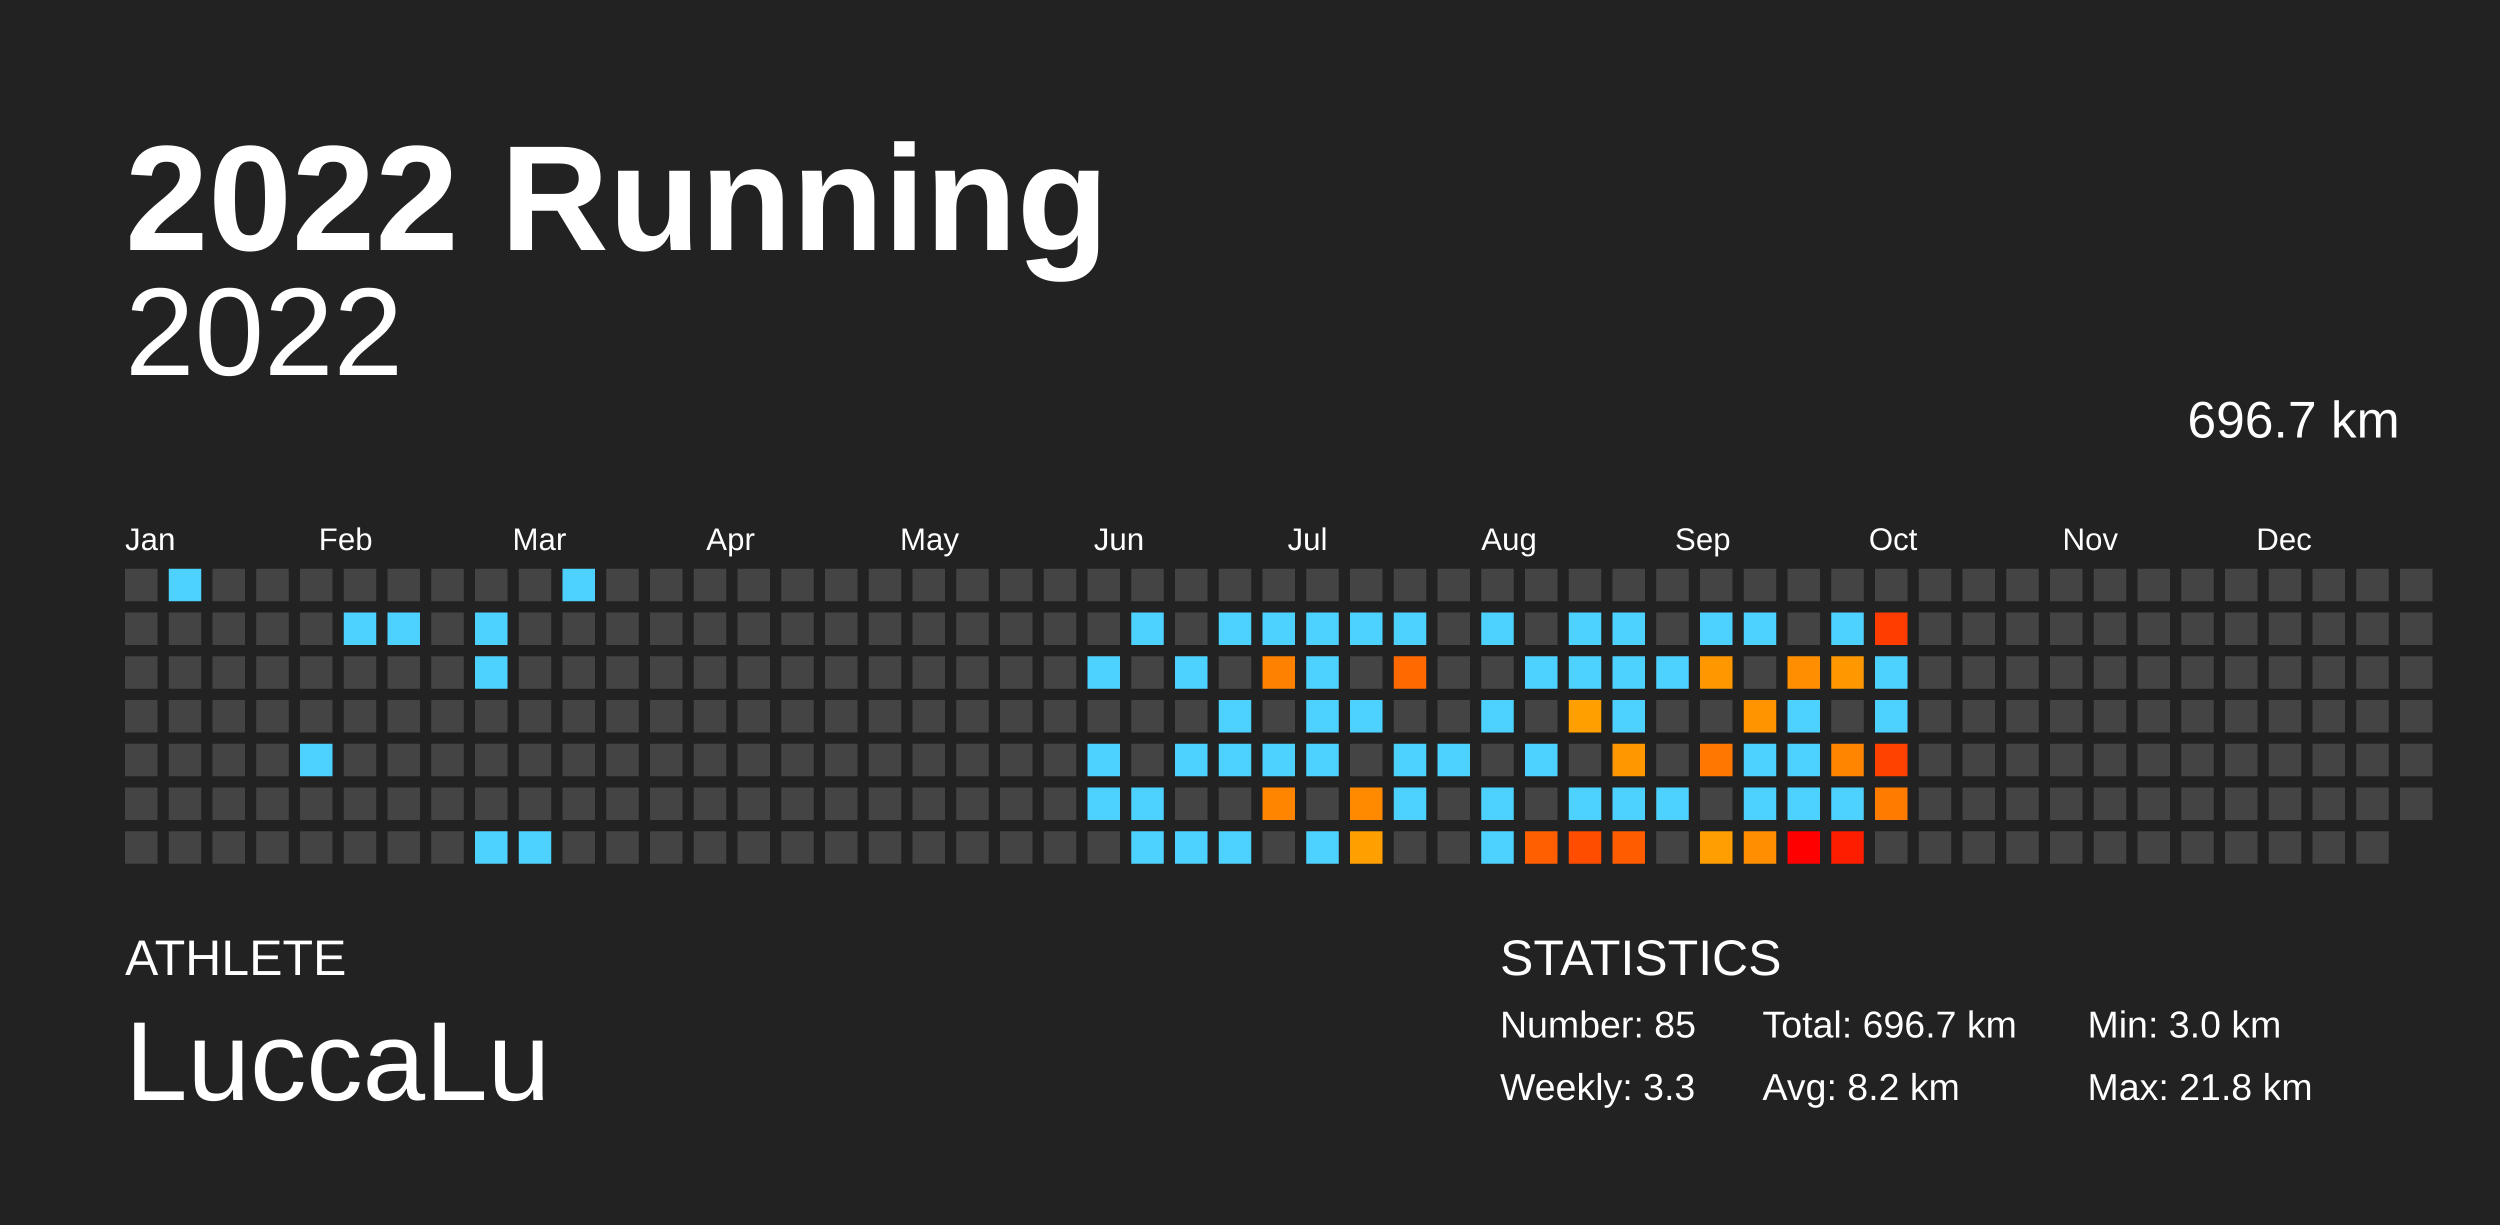
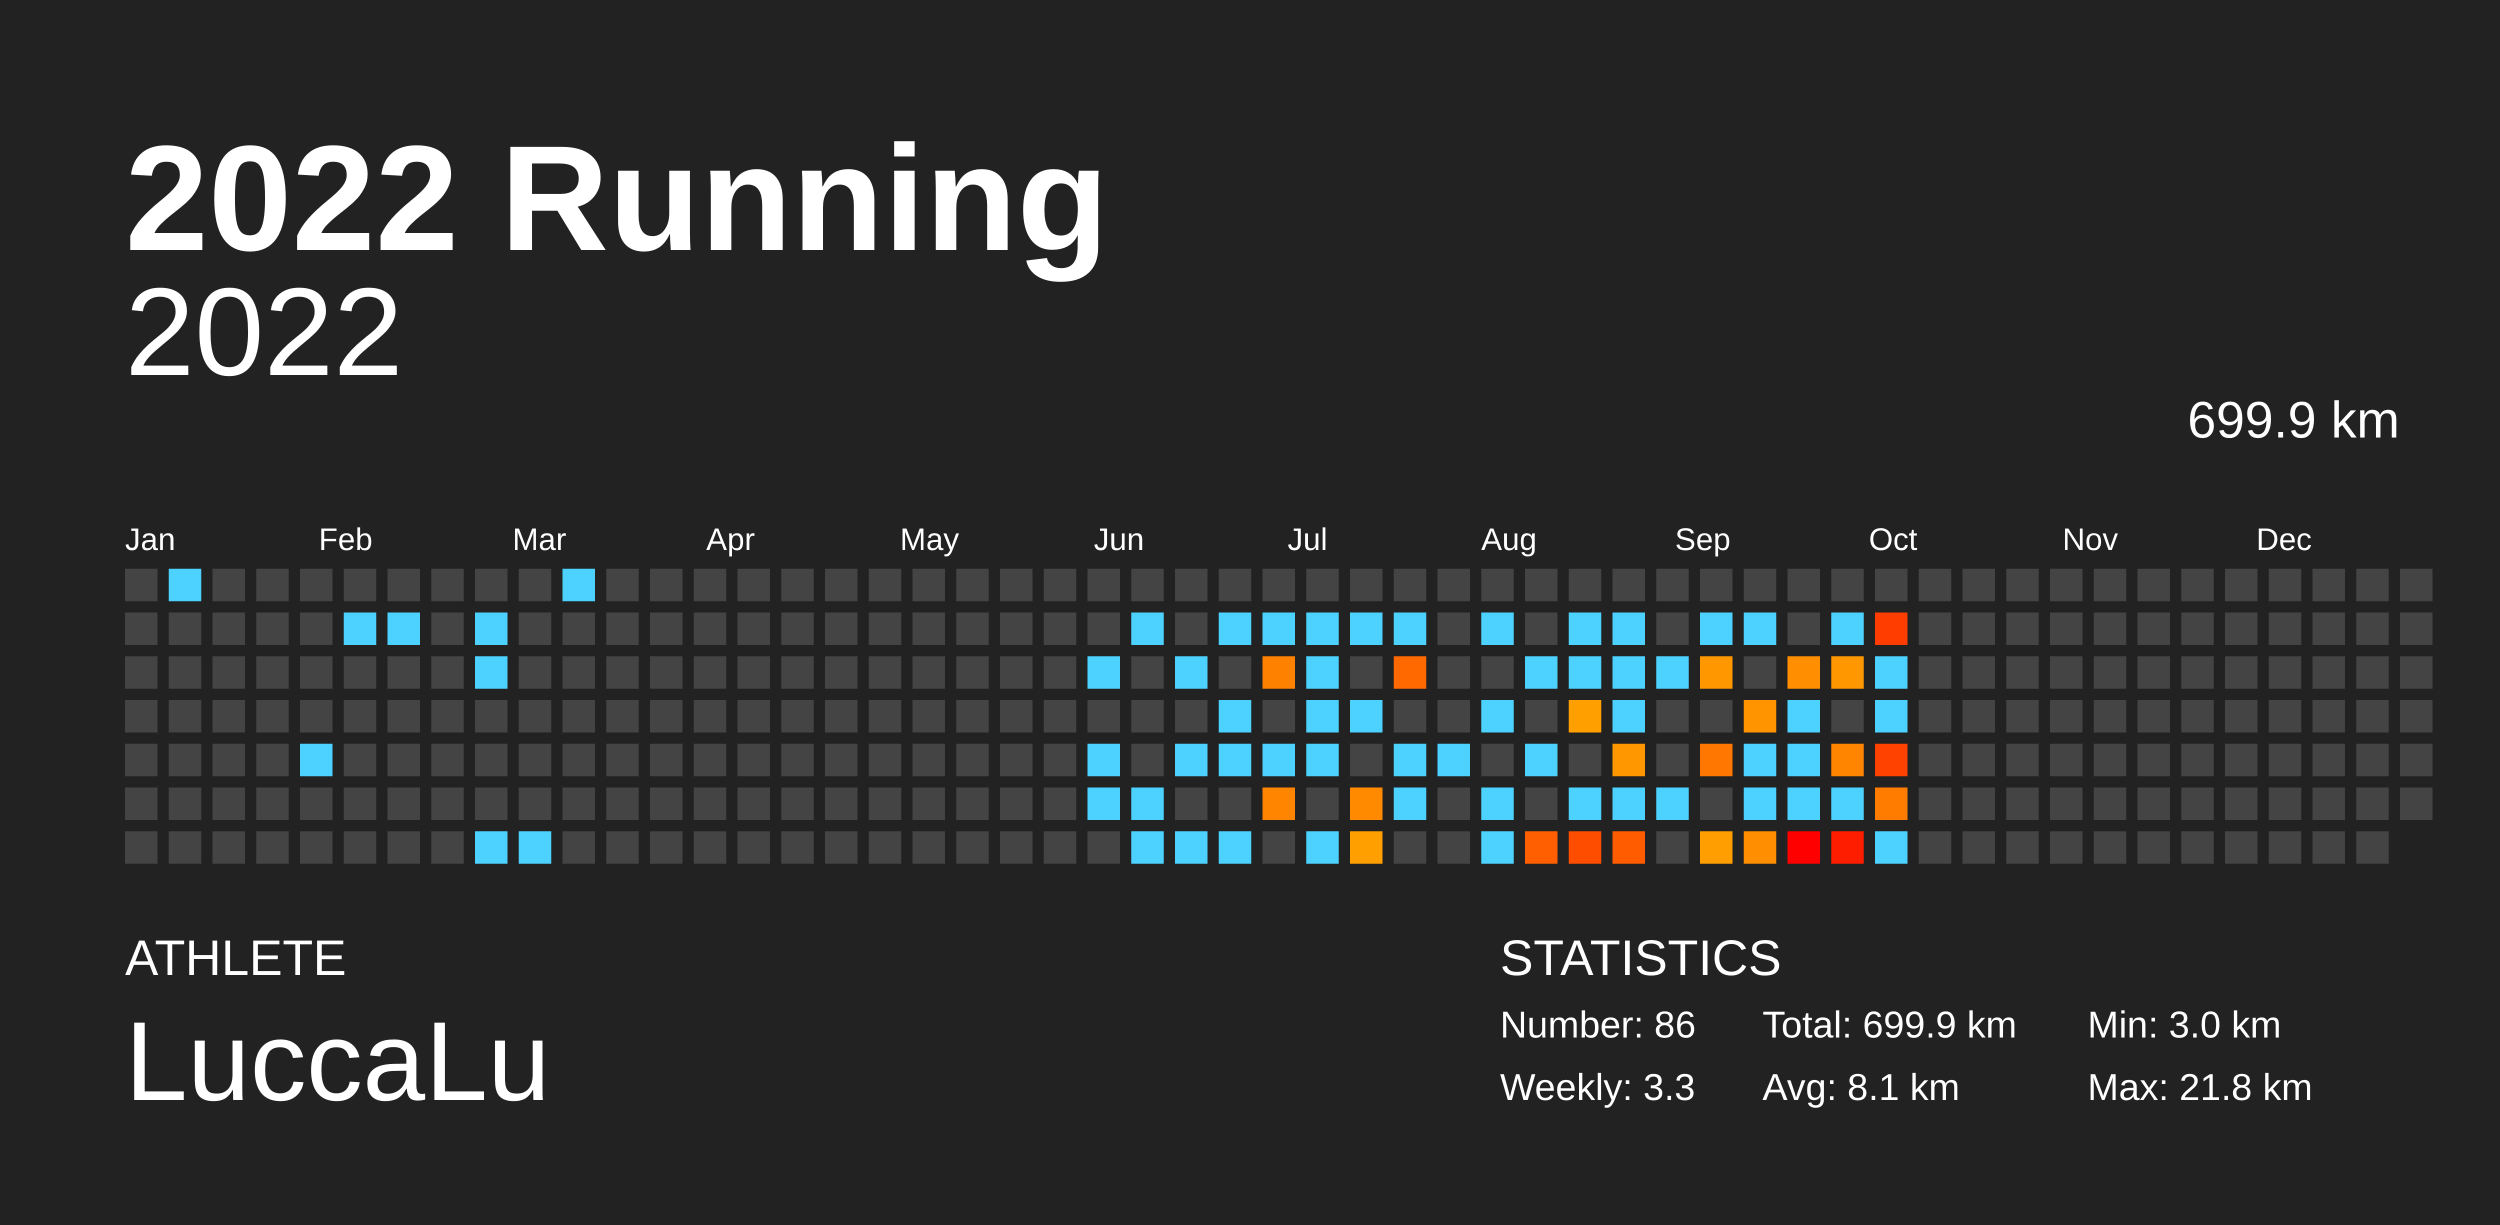
<svg xmlns="http://www.w3.org/2000/svg" baseProfile="full" height="98mm" version="1.1" viewBox="0,0,200,98" width="200mm">
  <defs />
  <rect fill="#222222" height="98" width="200" x="0" y="0" />
  <text fill="#FFFFFF" style="font-size:12px; font-family:Arial; font-weight:bold;" x="10" y="20">2022 Running</text>
  <text fill="#FFFFFF" style="font-size:4px; font-family:Arial" x="10" y="78">ATHLETE</text>
  <text fill="#FFFFFF" style="font-size:9px; font-family:Arial" x="10" y="88">LuccaLu</text>
  <text fill="#FFFFFF" style="font-size:4px; font-family:Arial" x="120" y="78">STATISTICS</text>
-   <text fill="#FFFFFF" style="font-size:3px; font-family:Arial" x="120" y="83">Number: 85</text>
+   <text fill="#FFFFFF" style="font-size:3px; font-family:Arial" x="120" y="83">Number: 86</text>
  <text fill="#FFFFFF" style="font-size:3px; font-family:Arial" x="120" y="88">Weekly: 3.3</text>
-   <text fill="#FFFFFF" style="font-size:3px; font-family:Arial" x="141" y="83">Total: 696.7 km</text>
-   <text fill="#FFFFFF" style="font-size:3px; font-family:Arial" x="141" y="88">Avg: 8.2 km</text>
+   <text fill="#FFFFFF" style="font-size:3px; font-family:Arial" x="141" y="83">Total: 699.9 km</text>
+   <text fill="#FFFFFF" style="font-size:3px; font-family:Arial" x="141" y="88">Avg: 8.1 km</text>
  <text fill="#FFFFFF" style="font-size:3px; font-family:Arial" x="167" y="83">Min: 3.0 km</text>
  <text fill="#FFFFFF" style="font-size:3px; font-family:Arial" x="167" y="88">Max: 21.8 km</text>
  <text alignment-baseline="hanging" fill="#FFFFFF" style="font-size:10.0px; font-family:Arial;" x="10" y="30">2022</text>
-   <text alignment-baseline="hanging" fill="#FFFFFF" style="font-size:4.125px; font-family:Arial;" x="175" y="35">696.7 km</text>
+   <text alignment-baseline="hanging" fill="#FFFFFF" style="font-size:4.125px; font-family:Arial;" x="175" y="35">699.9 km</text>
  <text fill="#FFFFFF" style="font-size:2.5px; font-family:Arial" x="10.0" y="44">Jan</text>
  <text fill="#FFFFFF" style="font-size:2.5px; font-family:Arial" x="25.5" y="44">Feb</text>
  <text fill="#FFFFFF" style="font-size:2.5px; font-family:Arial" x="41.0" y="44">Mar</text>
  <text fill="#FFFFFF" style="font-size:2.5px; font-family:Arial" x="56.5" y="44">Apr</text>
  <text fill="#FFFFFF" style="font-size:2.5px; font-family:Arial" x="72.0" y="44">May</text>
  <text fill="#FFFFFF" style="font-size:2.5px; font-family:Arial" x="87.5" y="44">Jun</text>
  <text fill="#FFFFFF" style="font-size:2.5px; font-family:Arial" x="103.0" y="44">Jul</text>
  <text fill="#FFFFFF" style="font-size:2.5px; font-family:Arial" x="118.5" y="44">Aug</text>
  <text fill="#FFFFFF" style="font-size:2.5px; font-family:Arial" x="134.0" y="44">Sep</text>
  <text fill="#FFFFFF" style="font-size:2.5px; font-family:Arial" x="149.5" y="44">Oct</text>
  <text fill="#FFFFFF" style="font-size:2.5px; font-family:Arial" x="165.0" y="44">Nov</text>
  <text fill="#FFFFFF" style="font-size:2.5px; font-family:Arial" x="180.5" y="44">Dec</text>
  <rect fill="#444444" height="2.6" width="2.6" x="10.0" y="45.5" />
  <rect fill="#444444" height="2.6" width="2.6" x="10.0" y="49.0" />
  <rect fill="#444444" height="2.6" width="2.6" x="10.0" y="52.5" />
  <rect fill="#444444" height="2.6" width="2.6" x="10.0" y="56.0" />
  <rect fill="#444444" height="2.6" width="2.6" x="10.0" y="59.5" />
  <rect fill="#444444" height="2.6" width="2.6" x="10.0" y="63.0" />
  <rect fill="#444444" height="2.6" width="2.6" x="10.0" y="66.5" />
  <rect fill="#4dd2ff" height="2.6" width="2.6" x="13.5" y="45.5" />
  <rect fill="#444444" height="2.6" width="2.6" x="13.5" y="49.0" />
  <rect fill="#444444" height="2.6" width="2.6" x="13.5" y="52.5" />
  <rect fill="#444444" height="2.6" width="2.6" x="13.5" y="56.0" />
  <rect fill="#444444" height="2.6" width="2.6" x="13.5" y="59.5" />
  <rect fill="#444444" height="2.6" width="2.6" x="13.5" y="63.0" />
  <rect fill="#444444" height="2.6" width="2.6" x="13.5" y="66.5" />
  <rect fill="#444444" height="2.6" width="2.6" x="17.0" y="45.5" />
  <rect fill="#444444" height="2.6" width="2.6" x="17.0" y="49.0" />
  <rect fill="#444444" height="2.6" width="2.6" x="17.0" y="52.5" />
  <rect fill="#444444" height="2.6" width="2.6" x="17.0" y="56.0" />
  <rect fill="#444444" height="2.6" width="2.6" x="17.0" y="59.5" />
  <rect fill="#444444" height="2.6" width="2.6" x="17.0" y="63.0" />
  <rect fill="#444444" height="2.6" width="2.6" x="17.0" y="66.5" />
  <rect fill="#444444" height="2.6" width="2.6" x="20.5" y="45.5" />
  <rect fill="#444444" height="2.6" width="2.6" x="20.5" y="49.0" />
  <rect fill="#444444" height="2.6" width="2.6" x="20.5" y="52.5" />
  <rect fill="#444444" height="2.6" width="2.6" x="20.5" y="56.0" />
  <rect fill="#444444" height="2.6" width="2.6" x="20.5" y="59.5" />
  <rect fill="#444444" height="2.6" width="2.6" x="20.5" y="63.0" />
  <rect fill="#444444" height="2.6" width="2.6" x="20.5" y="66.5" />
  <rect fill="#444444" height="2.6" width="2.6" x="24.0" y="45.5" />
  <rect fill="#444444" height="2.6" width="2.6" x="24.0" y="49.0" />
  <rect fill="#444444" height="2.6" width="2.6" x="24.0" y="52.5" />
  <rect fill="#444444" height="2.6" width="2.6" x="24.0" y="56.0" />
  <rect fill="#4dd2ff" height="2.6" width="2.6" x="24.0" y="59.5" />
  <rect fill="#444444" height="2.6" width="2.6" x="24.0" y="63.0" />
  <rect fill="#444444" height="2.6" width="2.6" x="24.0" y="66.5" />
  <rect fill="#444444" height="2.6" width="2.6" x="27.5" y="45.5" />
  <rect fill="#4dd2ff" height="2.6" width="2.6" x="27.5" y="49.0" />
  <rect fill="#444444" height="2.6" width="2.6" x="27.5" y="52.5" />
  <rect fill="#444444" height="2.6" width="2.6" x="27.5" y="56.0" />
  <rect fill="#444444" height="2.6" width="2.6" x="27.5" y="59.5" />
  <rect fill="#444444" height="2.6" width="2.6" x="27.5" y="63.0" />
  <rect fill="#444444" height="2.6" width="2.6" x="27.5" y="66.5" />
  <rect fill="#444444" height="2.6" width="2.6" x="31.0" y="45.5" />
  <rect fill="#4dd2ff" height="2.6" width="2.6" x="31.0" y="49.0" />
  <rect fill="#444444" height="2.6" width="2.6" x="31.0" y="52.5" />
  <rect fill="#444444" height="2.6" width="2.6" x="31.0" y="56.0" />
  <rect fill="#444444" height="2.6" width="2.6" x="31.0" y="59.5" />
  <rect fill="#444444" height="2.6" width="2.6" x="31.0" y="63.0" />
  <rect fill="#444444" height="2.6" width="2.6" x="31.0" y="66.5" />
  <rect fill="#444444" height="2.6" width="2.6" x="34.5" y="45.5" />
  <rect fill="#444444" height="2.6" width="2.6" x="34.5" y="49.0" />
  <rect fill="#444444" height="2.6" width="2.6" x="34.5" y="52.5" />
  <rect fill="#444444" height="2.6" width="2.6" x="34.5" y="56.0" />
  <rect fill="#444444" height="2.6" width="2.6" x="34.5" y="59.5" />
  <rect fill="#444444" height="2.6" width="2.6" x="34.5" y="63.0" />
  <rect fill="#444444" height="2.6" width="2.6" x="34.5" y="66.5" />
  <rect fill="#444444" height="2.6" width="2.6" x="38.0" y="45.5" />
  <rect fill="#4dd2ff" height="2.6" width="2.6" x="38.0" y="49.0" />
  <rect fill="#4dd2ff" height="2.6" width="2.6" x="38.0" y="52.5" />
  <rect fill="#444444" height="2.6" width="2.6" x="38.0" y="56.0" />
  <rect fill="#444444" height="2.6" width="2.6" x="38.0" y="59.5" />
  <rect fill="#444444" height="2.6" width="2.6" x="38.0" y="63.0" />
  <rect fill="#4dd2ff" height="2.6" width="2.6" x="38.0" y="66.5" />
  <rect fill="#444444" height="2.6" width="2.6" x="41.5" y="45.5" />
  <rect fill="#444444" height="2.6" width="2.6" x="41.5" y="49.0" />
  <rect fill="#444444" height="2.6" width="2.6" x="41.5" y="52.5" />
  <rect fill="#444444" height="2.6" width="2.6" x="41.5" y="56.0" />
  <rect fill="#444444" height="2.6" width="2.6" x="41.5" y="59.5" />
  <rect fill="#444444" height="2.6" width="2.6" x="41.5" y="63.0" />
  <rect fill="#4dd2ff" height="2.6" width="2.6" x="41.5" y="66.5" />
  <rect fill="#4dd2ff" height="2.6" width="2.6" x="45.0" y="45.5" />
  <rect fill="#444444" height="2.6" width="2.6" x="45.0" y="49.0" />
  <rect fill="#444444" height="2.6" width="2.6" x="45.0" y="52.5" />
  <rect fill="#444444" height="2.6" width="2.6" x="45.0" y="56.0" />
  <rect fill="#444444" height="2.6" width="2.6" x="45.0" y="59.5" />
  <rect fill="#444444" height="2.6" width="2.6" x="45.0" y="63.0" />
  <rect fill="#444444" height="2.6" width="2.6" x="45.0" y="66.5" />
  <rect fill="#444444" height="2.6" width="2.6" x="48.5" y="45.5" />
  <rect fill="#444444" height="2.6" width="2.6" x="48.5" y="49.0" />
  <rect fill="#444444" height="2.6" width="2.6" x="48.5" y="52.5" />
  <rect fill="#444444" height="2.6" width="2.6" x="48.5" y="56.0" />
  <rect fill="#444444" height="2.6" width="2.6" x="48.5" y="59.5" />
  <rect fill="#444444" height="2.6" width="2.6" x="48.5" y="63.0" />
  <rect fill="#444444" height="2.6" width="2.6" x="48.5" y="66.5" />
  <rect fill="#444444" height="2.6" width="2.6" x="52.0" y="45.5" />
  <rect fill="#444444" height="2.6" width="2.6" x="52.0" y="49.0" />
  <rect fill="#444444" height="2.6" width="2.6" x="52.0" y="52.5" />
  <rect fill="#444444" height="2.6" width="2.6" x="52.0" y="56.0" />
  <rect fill="#444444" height="2.6" width="2.6" x="52.0" y="59.5" />
  <rect fill="#444444" height="2.6" width="2.6" x="52.0" y="63.0" />
  <rect fill="#444444" height="2.6" width="2.6" x="52.0" y="66.5" />
  <rect fill="#444444" height="2.6" width="2.6" x="55.5" y="45.5" />
  <rect fill="#444444" height="2.6" width="2.6" x="55.5" y="49.0" />
  <rect fill="#444444" height="2.6" width="2.6" x="55.5" y="52.5" />
  <rect fill="#444444" height="2.6" width="2.6" x="55.5" y="56.0" />
  <rect fill="#444444" height="2.6" width="2.6" x="55.5" y="59.5" />
  <rect fill="#444444" height="2.6" width="2.6" x="55.5" y="63.0" />
  <rect fill="#444444" height="2.6" width="2.6" x="55.5" y="66.5" />
  <rect fill="#444444" height="2.6" width="2.6" x="59.0" y="45.5" />
  <rect fill="#444444" height="2.6" width="2.6" x="59.0" y="49.0" />
  <rect fill="#444444" height="2.6" width="2.6" x="59.0" y="52.5" />
  <rect fill="#444444" height="2.6" width="2.6" x="59.0" y="56.0" />
  <rect fill="#444444" height="2.6" width="2.6" x="59.0" y="59.5" />
  <rect fill="#444444" height="2.6" width="2.6" x="59.0" y="63.0" />
  <rect fill="#444444" height="2.6" width="2.6" x="59.0" y="66.5" />
  <rect fill="#444444" height="2.6" width="2.6" x="62.5" y="45.5" />
  <rect fill="#444444" height="2.6" width="2.6" x="62.5" y="49.0" />
  <rect fill="#444444" height="2.6" width="2.6" x="62.5" y="52.5" />
  <rect fill="#444444" height="2.6" width="2.6" x="62.5" y="56.0" />
  <rect fill="#444444" height="2.6" width="2.6" x="62.5" y="59.5" />
  <rect fill="#444444" height="2.6" width="2.6" x="62.5" y="63.0" />
  <rect fill="#444444" height="2.6" width="2.6" x="62.5" y="66.5" />
  <rect fill="#444444" height="2.6" width="2.6" x="66.0" y="45.5" />
  <rect fill="#444444" height="2.6" width="2.6" x="66.0" y="49.0" />
  <rect fill="#444444" height="2.6" width="2.6" x="66.0" y="52.5" />
  <rect fill="#444444" height="2.6" width="2.6" x="66.0" y="56.0" />
  <rect fill="#444444" height="2.6" width="2.6" x="66.0" y="59.5" />
  <rect fill="#444444" height="2.6" width="2.6" x="66.0" y="63.0" />
  <rect fill="#444444" height="2.6" width="2.6" x="66.0" y="66.5" />
  <rect fill="#444444" height="2.6" width="2.6" x="69.5" y="45.5" />
  <rect fill="#444444" height="2.6" width="2.6" x="69.5" y="49.0" />
  <rect fill="#444444" height="2.6" width="2.6" x="69.5" y="52.5" />
  <rect fill="#444444" height="2.6" width="2.6" x="69.5" y="56.0" />
  <rect fill="#444444" height="2.6" width="2.6" x="69.5" y="59.5" />
  <rect fill="#444444" height="2.6" width="2.6" x="69.5" y="63.0" />
  <rect fill="#444444" height="2.6" width="2.6" x="69.5" y="66.5" />
  <rect fill="#444444" height="2.6" width="2.6" x="73.0" y="45.5" />
  <rect fill="#444444" height="2.6" width="2.6" x="73.0" y="49.0" />
  <rect fill="#444444" height="2.6" width="2.6" x="73.0" y="52.5" />
  <rect fill="#444444" height="2.6" width="2.6" x="73.0" y="56.0" />
  <rect fill="#444444" height="2.6" width="2.6" x="73.0" y="59.5" />
  <rect fill="#444444" height="2.6" width="2.6" x="73.0" y="63.0" />
  <rect fill="#444444" height="2.6" width="2.6" x="73.0" y="66.5" />
  <rect fill="#444444" height="2.6" width="2.6" x="76.5" y="45.5" />
  <rect fill="#444444" height="2.6" width="2.6" x="76.5" y="49.0" />
  <rect fill="#444444" height="2.6" width="2.6" x="76.5" y="52.5" />
  <rect fill="#444444" height="2.6" width="2.6" x="76.5" y="56.0" />
  <rect fill="#444444" height="2.6" width="2.6" x="76.5" y="59.5" />
  <rect fill="#444444" height="2.6" width="2.6" x="76.5" y="63.0" />
  <rect fill="#444444" height="2.6" width="2.6" x="76.5" y="66.5" />
  <rect fill="#444444" height="2.6" width="2.6" x="80.0" y="45.5" />
  <rect fill="#444444" height="2.6" width="2.6" x="80.0" y="49.0" />
  <rect fill="#444444" height="2.6" width="2.6" x="80.0" y="52.5" />
  <rect fill="#444444" height="2.6" width="2.6" x="80.0" y="56.0" />
  <rect fill="#444444" height="2.6" width="2.6" x="80.0" y="59.5" />
  <rect fill="#444444" height="2.6" width="2.6" x="80.0" y="63.0" />
  <rect fill="#444444" height="2.6" width="2.6" x="80.0" y="66.5" />
  <rect fill="#444444" height="2.6" width="2.6" x="83.5" y="45.5" />
  <rect fill="#444444" height="2.6" width="2.6" x="83.5" y="49.0" />
  <rect fill="#444444" height="2.6" width="2.6" x="83.5" y="52.5" />
  <rect fill="#444444" height="2.6" width="2.6" x="83.5" y="56.0" />
  <rect fill="#444444" height="2.6" width="2.6" x="83.5" y="59.5" />
  <rect fill="#444444" height="2.6" width="2.6" x="83.5" y="63.0" />
  <rect fill="#444444" height="2.6" width="2.6" x="83.5" y="66.5" />
  <rect fill="#444444" height="2.6" width="2.6" x="87.0" y="45.5" />
  <rect fill="#444444" height="2.6" width="2.6" x="87.0" y="49.0" />
  <rect fill="#4dd2ff" height="2.6" width="2.6" x="87.0" y="52.5" />
  <rect fill="#444444" height="2.6" width="2.6" x="87.0" y="56.0" />
  <rect fill="#4dd2ff" height="2.6" width="2.6" x="87.0" y="59.5" />
  <rect fill="#4dd2ff" height="2.6" width="2.6" x="87.0" y="63.0" />
  <rect fill="#444444" height="2.6" width="2.6" x="87.0" y="66.5" />
  <rect fill="#444444" height="2.6" width="2.6" x="90.5" y="45.5" />
  <rect fill="#4dd2ff" height="2.6" width="2.6" x="90.5" y="49.0" />
  <rect fill="#444444" height="2.6" width="2.6" x="90.5" y="52.5" />
  <rect fill="#444444" height="2.6" width="2.6" x="90.5" y="56.0" />
  <rect fill="#444444" height="2.6" width="2.6" x="90.5" y="59.5" />
  <rect fill="#4dd2ff" height="2.6" width="2.6" x="90.5" y="63.0" />
  <rect fill="#4dd2ff" height="2.6" width="2.6" x="90.5" y="66.5" />
  <rect fill="#444444" height="2.6" width="2.6" x="94.0" y="45.5" />
  <rect fill="#444444" height="2.6" width="2.6" x="94.0" y="49.0" />
  <rect fill="#4dd2ff" height="2.6" width="2.6" x="94.0" y="52.5" />
  <rect fill="#444444" height="2.6" width="2.6" x="94.0" y="56.0" />
  <rect fill="#4dd2ff" height="2.6" width="2.6" x="94.0" y="59.5" />
  <rect fill="#444444" height="2.6" width="2.6" x="94.0" y="63.0" />
  <rect fill="#4dd2ff" height="2.6" width="2.6" x="94.0" y="66.5" />
  <rect fill="#444444" height="2.6" width="2.6" x="97.5" y="45.5" />
  <rect fill="#4dd2ff" height="2.6" width="2.6" x="97.5" y="49.0" />
  <rect fill="#444444" height="2.6" width="2.6" x="97.5" y="52.5" />
  <rect fill="#4dd2ff" height="2.6" width="2.6" x="97.5" y="56.0" />
  <rect fill="#4dd2ff" height="2.6" width="2.6" x="97.5" y="59.5" />
  <rect fill="#444444" height="2.6" width="2.6" x="97.5" y="63.0" />
  <rect fill="#4dd2ff" height="2.6" width="2.6" x="97.5" y="66.5" />
  <rect fill="#444444" height="2.6" width="2.6" x="101.0" y="45.5" />
  <rect fill="#4dd2ff" height="2.6" width="2.6" x="101.0" y="49.0" />
  <rect fill="#ff8100" height="2.6" width="2.6" x="101.0" y="52.5" />
  <rect fill="#444444" height="2.6" width="2.6" x="101.0" y="56.0" />
  <rect fill="#4dd2ff" height="2.6" width="2.6" x="101.0" y="59.5" />
  <rect fill="#ff8400" height="2.6" width="2.6" x="101.0" y="63.0" />
  <rect fill="#444444" height="2.6" width="2.6" x="101.0" y="66.5" />
  <rect fill="#444444" height="2.6" width="2.6" x="104.5" y="45.5" />
  <rect fill="#4dd2ff" height="2.6" width="2.6" x="104.5" y="49.0" />
  <rect fill="#4dd2ff" height="2.6" width="2.6" x="104.5" y="52.5" />
  <rect fill="#4dd2ff" height="2.6" width="2.6" x="104.5" y="56.0" />
  <rect fill="#4dd2ff" height="2.6" width="2.6" x="104.5" y="59.5" />
  <rect fill="#444444" height="2.6" width="2.6" x="104.5" y="63.0" />
  <rect fill="#4dd2ff" height="2.6" width="2.6" x="104.5" y="66.5" />
  <rect fill="#444444" height="2.6" width="2.6" x="108.0" y="45.5" />
  <rect fill="#4dd2ff" height="2.6" width="2.6" x="108.0" y="49.0" />
  <rect fill="#444444" height="2.6" width="2.6" x="108.0" y="52.5" />
  <rect fill="#4dd2ff" height="2.6" width="2.6" x="108.0" y="56.0" />
  <rect fill="#444444" height="2.6" width="2.6" x="108.0" y="59.5" />
  <rect fill="#ff8a00" height="2.6" width="2.6" x="108.0" y="63.0" />
  <rect fill="#ff9f00" height="2.6" width="2.6" x="108.0" y="66.5" />
  <rect fill="#444444" height="2.6" width="2.6" x="111.5" y="45.5" />
  <rect fill="#4dd2ff" height="2.6" width="2.6" x="111.5" y="49.0" />
  <rect fill="#ff6900" height="2.6" width="2.6" x="111.5" y="52.5" />
  <rect fill="#444444" height="2.6" width="2.6" x="111.5" y="56.0" />
  <rect fill="#4dd2ff" height="2.6" width="2.6" x="111.5" y="59.5" />
  <rect fill="#4dd2ff" height="2.6" width="2.6" x="111.5" y="63.0" />
  <rect fill="#444444" height="2.6" width="2.6" x="111.5" y="66.5" />
  <rect fill="#444444" height="2.6" width="2.6" x="115.0" y="45.5" />
  <rect fill="#444444" height="2.6" width="2.6" x="115.0" y="49.0" />
  <rect fill="#444444" height="2.6" width="2.6" x="115.0" y="52.5" />
  <rect fill="#444444" height="2.6" width="2.6" x="115.0" y="56.0" />
  <rect fill="#4dd2ff" height="2.6" width="2.6" x="115.0" y="59.5" />
  <rect fill="#444444" height="2.6" width="2.6" x="115.0" y="63.0" />
  <rect fill="#444444" height="2.6" width="2.6" x="115.0" y="66.5" />
  <rect fill="#444444" height="2.6" width="2.6" x="118.5" y="45.5" />
  <rect fill="#4dd2ff" height="2.6" width="2.6" x="118.5" y="49.0" />
  <rect fill="#444444" height="2.6" width="2.6" x="118.5" y="52.5" />
  <rect fill="#4dd2ff" height="2.6" width="2.6" x="118.5" y="56.0" />
  <rect fill="#444444" height="2.6" width="2.6" x="118.5" y="59.5" />
  <rect fill="#4dd2ff" height="2.6" width="2.6" x="118.5" y="63.0" />
  <rect fill="#4dd2ff" height="2.6" width="2.6" x="118.5" y="66.5" />
  <rect fill="#444444" height="2.6" width="2.6" x="122.0" y="45.5" />
  <rect fill="#444444" height="2.6" width="2.6" x="122.0" y="49.0" />
  <rect fill="#4dd2ff" height="2.6" width="2.6" x="122.0" y="52.5" />
  <rect fill="#444444" height="2.6" width="2.6" x="122.0" y="56.0" />
  <rect fill="#4dd2ff" height="2.6" width="2.6" x="122.0" y="59.5" />
  <rect fill="#444444" height="2.6" width="2.6" x="122.0" y="63.0" />
  <rect fill="#ff5f00" height="2.6" width="2.6" x="122.0" y="66.5" />
  <rect fill="#444444" height="2.6" width="2.6" x="125.5" y="45.5" />
  <rect fill="#4dd2ff" height="2.6" width="2.6" x="125.5" y="49.0" />
  <rect fill="#4dd2ff" height="2.6" width="2.6" x="125.5" y="52.5" />
  <rect fill="#ff9f00" height="2.6" width="2.6" x="125.5" y="56.0" />
  <rect fill="#444444" height="2.6" width="2.6" x="125.5" y="59.5" />
  <rect fill="#4dd2ff" height="2.6" width="2.6" x="125.5" y="63.0" />
  <rect fill="#ff4d00" height="2.6" width="2.6" x="125.5" y="66.5" />
  <rect fill="#444444" height="2.6" width="2.6" x="129.0" y="45.5" />
  <rect fill="#4dd2ff" height="2.6" width="2.6" x="129.0" y="49.0" />
  <rect fill="#4dd2ff" height="2.6" width="2.6" x="129.0" y="52.5" />
  <rect fill="#4dd2ff" height="2.6" width="2.6" x="129.0" y="56.0" />
  <rect fill="#ff9800" height="2.6" width="2.6" x="129.0" y="59.5" />
  <rect fill="#4dd2ff" height="2.6" width="2.6" x="129.0" y="63.0" />
  <rect fill="#ff5c00" height="2.6" width="2.6" x="129.0" y="66.5" />
  <rect fill="#444444" height="2.6" width="2.6" x="132.5" y="45.5" />
  <rect fill="#444444" height="2.6" width="2.6" x="132.5" y="49.0" />
  <rect fill="#4dd2ff" height="2.6" width="2.6" x="132.5" y="52.5" />
  <rect fill="#444444" height="2.6" width="2.6" x="132.5" y="56.0" />
  <rect fill="#444444" height="2.6" width="2.6" x="132.5" y="59.5" />
  <rect fill="#4dd2ff" height="2.6" width="2.6" x="132.5" y="63.0" />
  <rect fill="#444444" height="2.6" width="2.6" x="132.5" y="66.5" />
  <rect fill="#444444" height="2.6" width="2.6" x="136.0" y="45.5" />
  <rect fill="#4dd2ff" height="2.6" width="2.6" x="136.0" y="49.0" />
  <rect fill="#ff9700" height="2.6" width="2.6" x="136.0" y="52.5" />
  <rect fill="#444444" height="2.6" width="2.6" x="136.0" y="56.0" />
  <rect fill="#ff7700" height="2.6" width="2.6" x="136.0" y="59.5" />
  <rect fill="#444444" height="2.6" width="2.6" x="136.0" y="63.0" />
  <rect fill="#ff9e00" height="2.6" width="2.6" x="136.0" y="66.5" />
  <rect fill="#444444" height="2.6" width="2.6" x="139.5" y="45.5" />
  <rect fill="#4dd2ff" height="2.6" width="2.6" x="139.5" y="49.0" />
  <rect fill="#444444" height="2.6" width="2.6" x="139.5" y="52.5" />
  <rect fill="#ff9400" height="2.6" width="2.6" x="139.5" y="56.0" />
  <rect fill="#4dd2ff" height="2.6" width="2.6" x="139.5" y="59.5" />
  <rect fill="#4dd2ff" height="2.6" width="2.6" x="139.5" y="63.0" />
  <rect fill="#ff8e00" height="2.6" width="2.6" x="139.5" y="66.5" />
  <rect fill="#444444" height="2.6" width="2.6" x="143.0" y="45.5" />
  <rect fill="#444444" height="2.6" width="2.6" x="143.0" y="49.0" />
  <rect fill="#ff8f00" height="2.6" width="2.6" x="143.0" y="52.5" />
  <rect fill="#4dd2ff" height="2.6" width="2.6" x="143.0" y="56.0" />
  <rect fill="#4dd2ff" height="2.6" width="2.6" x="143.0" y="59.5" />
  <rect fill="#4dd2ff" height="2.6" width="2.6" x="143.0" y="63.0" />
  <rect fill="red" height="2.6" width="2.6" x="143.0" y="66.5" />
  <rect fill="#444444" height="2.6" width="2.6" x="146.5" y="45.5" />
  <rect fill="#4dd2ff" height="2.6" width="2.6" x="146.5" y="49.0" />
  <rect fill="#ff9800" height="2.6" width="2.6" x="146.5" y="52.5" />
  <rect fill="#444444" height="2.6" width="2.6" x="146.5" y="56.0" />
  <rect fill="#ff8400" height="2.6" width="2.6" x="146.5" y="59.5" />
  <rect fill="#4dd2ff" height="2.6" width="2.6" x="146.5" y="63.0" />
  <rect fill="#ff1d00" height="2.6" width="2.6" x="146.5" y="66.5" />
  <rect fill="#444444" height="2.6" width="2.6" x="150.0" y="45.5" />
  <rect fill="#ff3d00" height="2.6" width="2.6" x="150.0" y="49.0" />
  <rect fill="#4dd2ff" height="2.6" width="2.6" x="150.0" y="52.5" />
  <rect fill="#4dd2ff" height="2.6" width="2.6" x="150.0" y="56.0" />
  <rect fill="#ff4200" height="2.6" width="2.6" x="150.0" y="59.5" />
  <rect fill="#ff7c00" height="2.6" width="2.6" x="150.0" y="63.0" />
-   <rect fill="#444444" height="2.6" width="2.6" x="150.0" y="66.5" />
+   <rect fill="#4dd2ff" height="2.6" width="2.6" x="150.0" y="66.5" />
  <rect fill="#444444" height="2.6" width="2.6" x="153.5" y="45.5" />
  <rect fill="#444444" height="2.6" width="2.6" x="153.5" y="49.0" />
  <rect fill="#444444" height="2.6" width="2.6" x="153.5" y="52.5" />
  <rect fill="#444444" height="2.6" width="2.6" x="153.5" y="56.0" />
  <rect fill="#444444" height="2.6" width="2.6" x="153.5" y="59.5" />
  <rect fill="#444444" height="2.6" width="2.6" x="153.5" y="63.0" />
  <rect fill="#444444" height="2.6" width="2.6" x="153.5" y="66.5" />
  <rect fill="#444444" height="2.6" width="2.6" x="157.0" y="45.5" />
  <rect fill="#444444" height="2.6" width="2.6" x="157.0" y="49.0" />
  <rect fill="#444444" height="2.6" width="2.6" x="157.0" y="52.5" />
  <rect fill="#444444" height="2.6" width="2.6" x="157.0" y="56.0" />
  <rect fill="#444444" height="2.6" width="2.6" x="157.0" y="59.5" />
  <rect fill="#444444" height="2.6" width="2.6" x="157.0" y="63.0" />
  <rect fill="#444444" height="2.6" width="2.6" x="157.0" y="66.5" />
  <rect fill="#444444" height="2.6" width="2.6" x="160.5" y="45.5" />
  <rect fill="#444444" height="2.6" width="2.6" x="160.5" y="49.0" />
  <rect fill="#444444" height="2.6" width="2.6" x="160.5" y="52.5" />
  <rect fill="#444444" height="2.6" width="2.6" x="160.5" y="56.0" />
  <rect fill="#444444" height="2.6" width="2.6" x="160.5" y="59.5" />
  <rect fill="#444444" height="2.6" width="2.6" x="160.5" y="63.0" />
  <rect fill="#444444" height="2.6" width="2.6" x="160.5" y="66.5" />
  <rect fill="#444444" height="2.6" width="2.6" x="164.0" y="45.5" />
  <rect fill="#444444" height="2.6" width="2.6" x="164.0" y="49.0" />
  <rect fill="#444444" height="2.6" width="2.6" x="164.0" y="52.5" />
  <rect fill="#444444" height="2.6" width="2.6" x="164.0" y="56.0" />
  <rect fill="#444444" height="2.6" width="2.6" x="164.0" y="59.5" />
  <rect fill="#444444" height="2.6" width="2.6" x="164.0" y="63.0" />
  <rect fill="#444444" height="2.6" width="2.6" x="164.0" y="66.5" />
  <rect fill="#444444" height="2.6" width="2.6" x="167.5" y="45.5" />
  <rect fill="#444444" height="2.6" width="2.6" x="167.5" y="49.0" />
  <rect fill="#444444" height="2.6" width="2.6" x="167.5" y="52.5" />
  <rect fill="#444444" height="2.6" width="2.6" x="167.5" y="56.0" />
  <rect fill="#444444" height="2.6" width="2.6" x="167.5" y="59.5" />
  <rect fill="#444444" height="2.6" width="2.6" x="167.5" y="63.0" />
  <rect fill="#444444" height="2.6" width="2.6" x="167.5" y="66.5" />
  <rect fill="#444444" height="2.6" width="2.6" x="171.0" y="45.5" />
  <rect fill="#444444" height="2.6" width="2.6" x="171.0" y="49.0" />
  <rect fill="#444444" height="2.6" width="2.6" x="171.0" y="52.5" />
  <rect fill="#444444" height="2.6" width="2.6" x="171.0" y="56.0" />
  <rect fill="#444444" height="2.6" width="2.6" x="171.0" y="59.5" />
  <rect fill="#444444" height="2.6" width="2.6" x="171.0" y="63.0" />
  <rect fill="#444444" height="2.6" width="2.6" x="171.0" y="66.5" />
  <rect fill="#444444" height="2.6" width="2.6" x="174.5" y="45.5" />
  <rect fill="#444444" height="2.6" width="2.6" x="174.5" y="49.0" />
  <rect fill="#444444" height="2.6" width="2.6" x="174.5" y="52.5" />
  <rect fill="#444444" height="2.6" width="2.6" x="174.5" y="56.0" />
  <rect fill="#444444" height="2.6" width="2.6" x="174.5" y="59.5" />
  <rect fill="#444444" height="2.6" width="2.6" x="174.5" y="63.0" />
  <rect fill="#444444" height="2.6" width="2.6" x="174.5" y="66.5" />
  <rect fill="#444444" height="2.6" width="2.6" x="178.0" y="45.5" />
  <rect fill="#444444" height="2.6" width="2.6" x="178.0" y="49.0" />
  <rect fill="#444444" height="2.6" width="2.6" x="178.0" y="52.5" />
  <rect fill="#444444" height="2.6" width="2.6" x="178.0" y="56.0" />
  <rect fill="#444444" height="2.6" width="2.6" x="178.0" y="59.5" />
  <rect fill="#444444" height="2.6" width="2.6" x="178.0" y="63.0" />
  <rect fill="#444444" height="2.6" width="2.6" x="178.0" y="66.5" />
  <rect fill="#444444" height="2.6" width="2.6" x="181.5" y="45.5" />
  <rect fill="#444444" height="2.6" width="2.6" x="181.5" y="49.0" />
  <rect fill="#444444" height="2.6" width="2.6" x="181.5" y="52.5" />
  <rect fill="#444444" height="2.6" width="2.6" x="181.5" y="56.0" />
  <rect fill="#444444" height="2.6" width="2.6" x="181.5" y="59.5" />
  <rect fill="#444444" height="2.6" width="2.6" x="181.5" y="63.0" />
  <rect fill="#444444" height="2.6" width="2.6" x="181.5" y="66.5" />
  <rect fill="#444444" height="2.6" width="2.6" x="185.0" y="45.5" />
  <rect fill="#444444" height="2.6" width="2.6" x="185.0" y="49.0" />
  <rect fill="#444444" height="2.6" width="2.6" x="185.0" y="52.5" />
  <rect fill="#444444" height="2.6" width="2.6" x="185.0" y="56.0" />
  <rect fill="#444444" height="2.6" width="2.6" x="185.0" y="59.5" />
  <rect fill="#444444" height="2.6" width="2.6" x="185.0" y="63.0" />
  <rect fill="#444444" height="2.6" width="2.6" x="185.0" y="66.5" />
  <rect fill="#444444" height="2.6" width="2.6" x="188.5" y="45.5" />
  <rect fill="#444444" height="2.6" width="2.6" x="188.5" y="49.0" />
  <rect fill="#444444" height="2.6" width="2.6" x="188.5" y="52.5" />
  <rect fill="#444444" height="2.6" width="2.6" x="188.5" y="56.0" />
  <rect fill="#444444" height="2.6" width="2.6" x="188.5" y="59.5" />
  <rect fill="#444444" height="2.6" width="2.6" x="188.5" y="63.0" />
  <rect fill="#444444" height="2.6" width="2.6" x="188.5" y="66.5" />
  <rect fill="#444444" height="2.6" width="2.6" x="192.0" y="45.5" />
  <rect fill="#444444" height="2.6" width="2.6" x="192.0" y="49.0" />
  <rect fill="#444444" height="2.6" width="2.6" x="192.0" y="52.5" />
  <rect fill="#444444" height="2.6" width="2.6" x="192.0" y="56.0" />
  <rect fill="#444444" height="2.6" width="2.6" x="192.0" y="59.5" />
  <rect fill="#444444" height="2.6" width="2.6" x="192.0" y="63.0" />
</svg>
